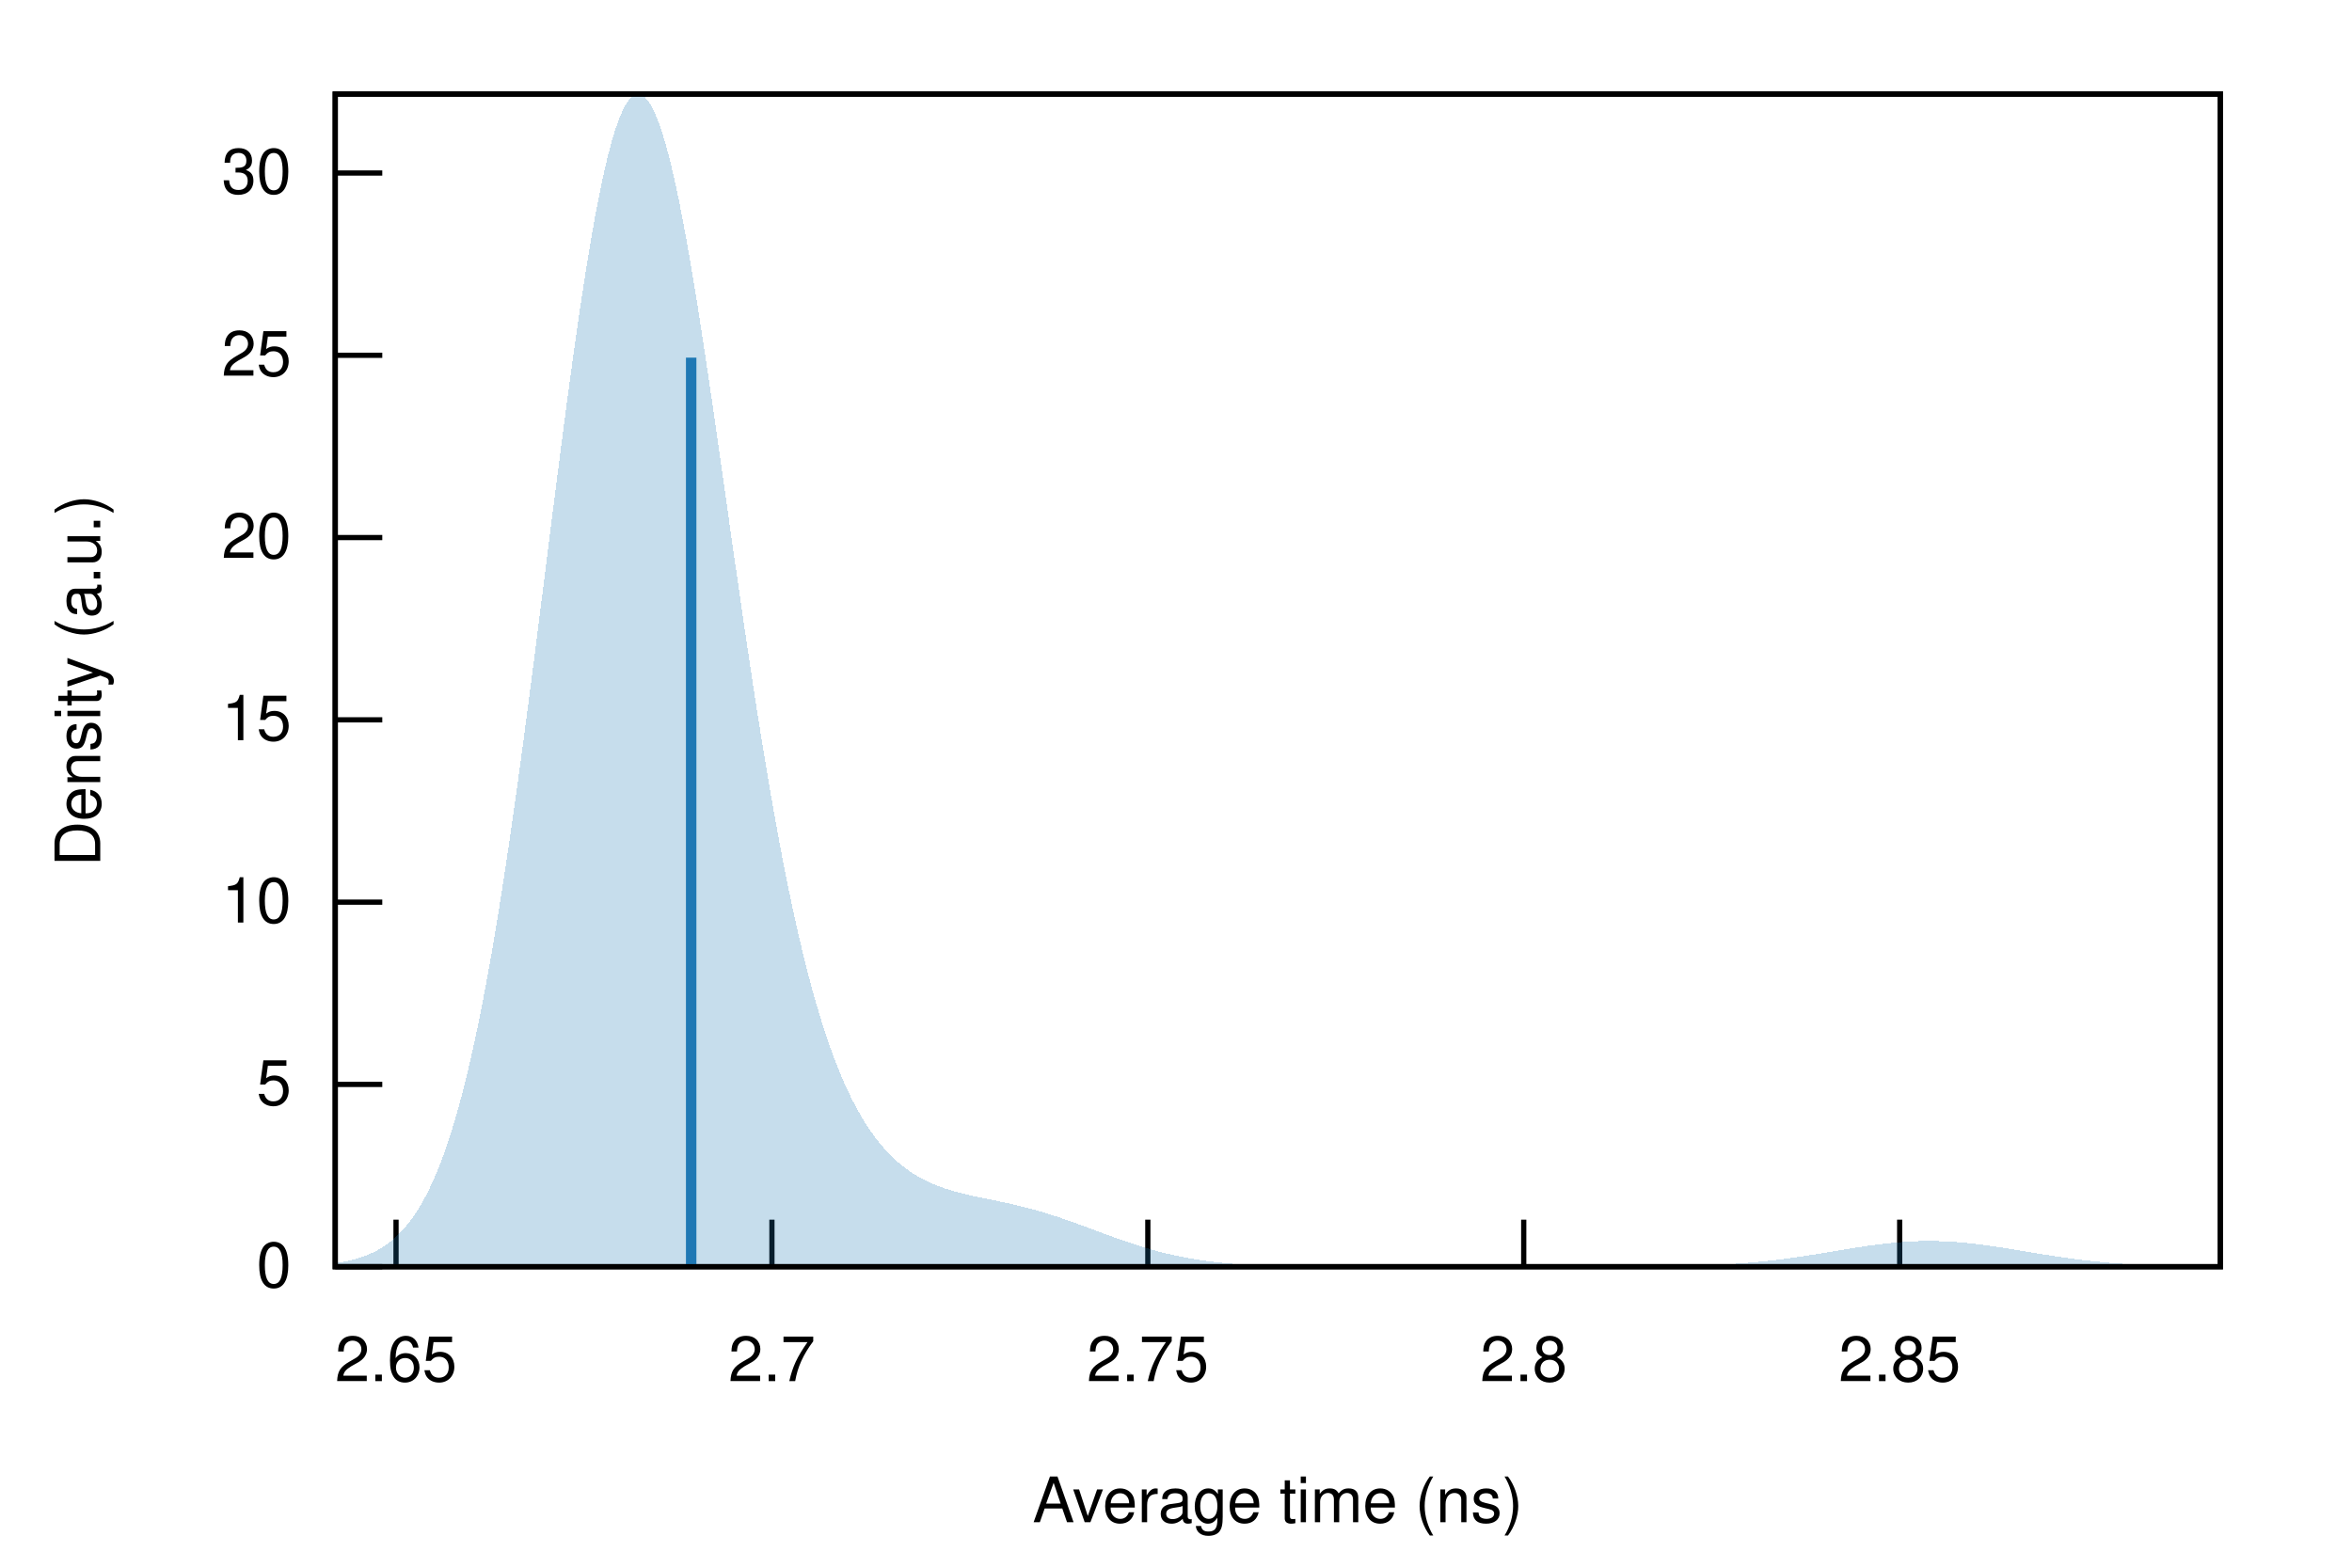
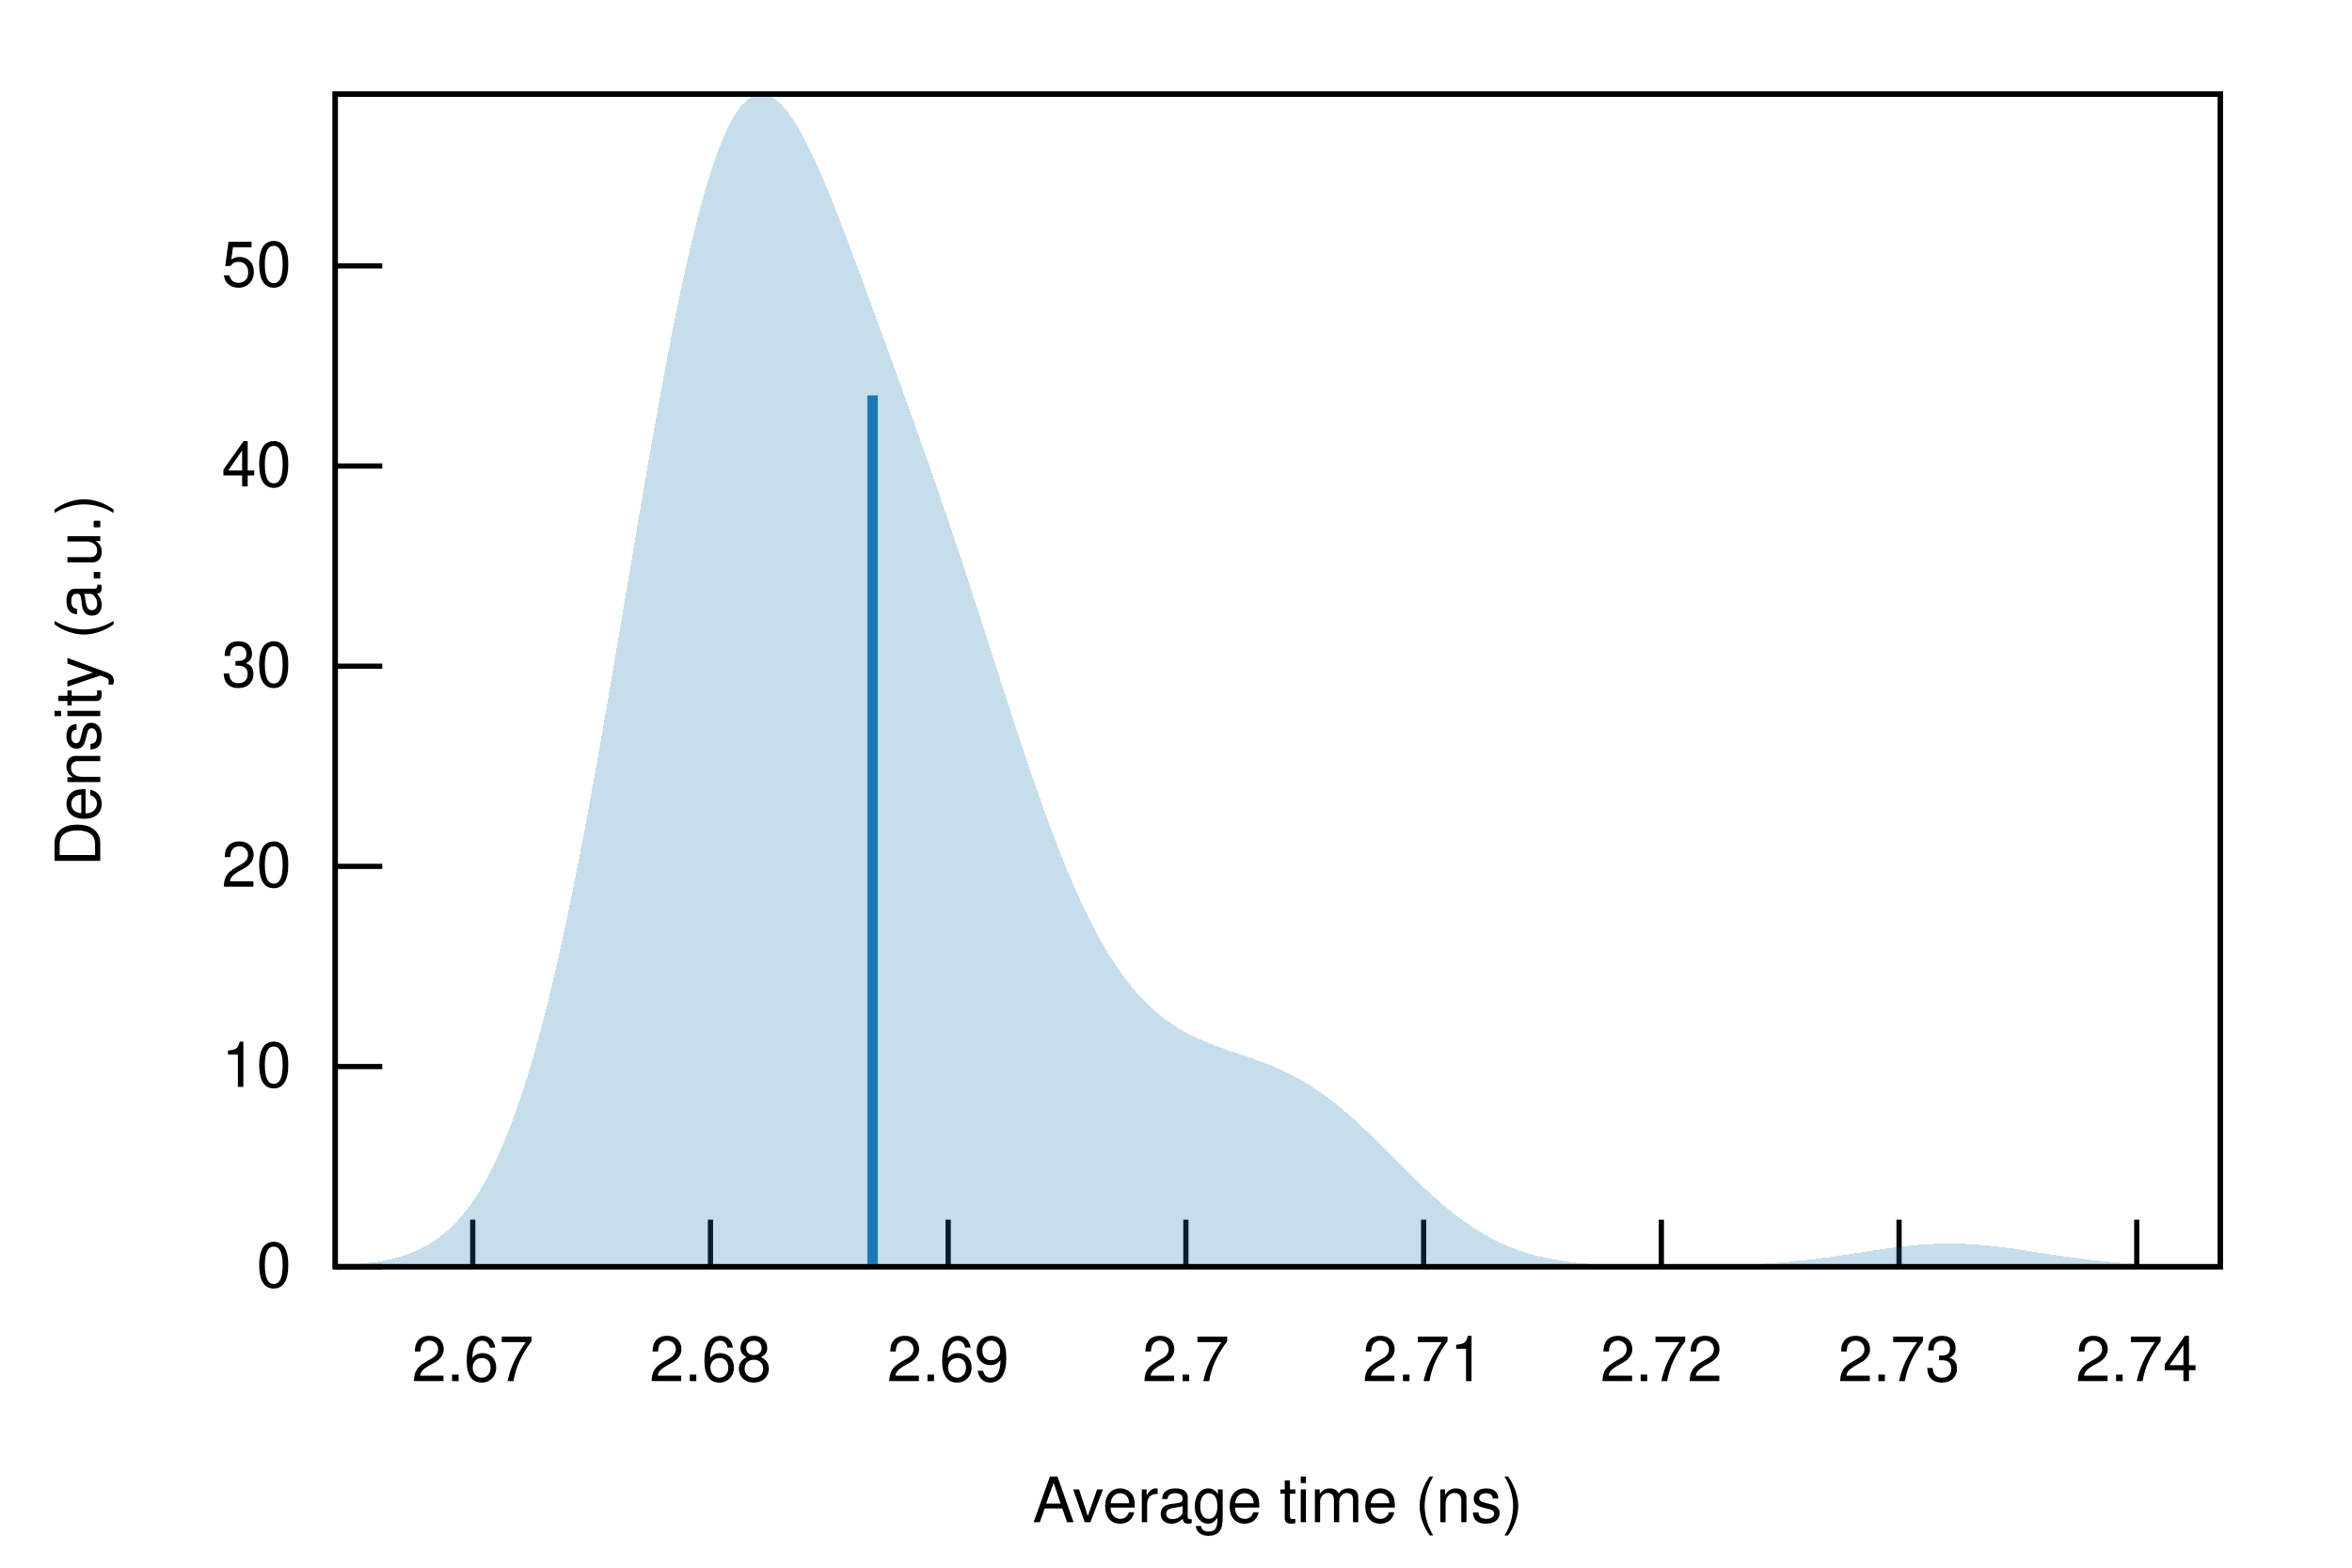
<svg xmlns="http://www.w3.org/2000/svg" xmlns:xlink="http://www.w3.org/1999/xlink" viewBox="0 0 450 300">
  <g id="gnuplot_canvas">
    <rect x="0" y="0" width="450" height="300" fill="none" />
    <defs>
      <circle id="gpDot" r="0.5" stroke-width="0.5" stroke="currentColor" />
      <path id="gpPt0" stroke-width="0.222" stroke="currentColor" d="M-1,0 h2 M0,-1 v2" />
      <path id="gpPt1" stroke-width="0.222" stroke="currentColor" d="M-1,-1 L1,1 M1,-1 L-1,1" />
      <path id="gpPt2" stroke-width="0.222" stroke="currentColor" d="M-1,0 L1,0 M0,-1 L0,1 M-1,-1 L1,1 M-1,1 L1,-1" />
      <rect id="gpPt3" stroke-width="0.222" stroke="currentColor" x="-1" y="-1" width="2" height="2" />
      <rect id="gpPt4" stroke-width="0.222" stroke="currentColor" fill="currentColor" x="-1" y="-1" width="2" height="2" />
      <circle id="gpPt5" stroke-width="0.222" stroke="currentColor" cx="0" cy="0" r="1" />
      <use xlink:href="#gpPt5" id="gpPt6" fill="currentColor" stroke="none" />
      <path id="gpPt7" stroke-width="0.222" stroke="currentColor" d="M0,-1.33 L-1.33,0.67 L1.33,0.67 z" />
      <use xlink:href="#gpPt7" id="gpPt8" fill="currentColor" stroke="none" />
      <use xlink:href="#gpPt7" id="gpPt9" stroke="currentColor" transform="rotate(180)" />
      <use xlink:href="#gpPt9" id="gpPt10" fill="currentColor" stroke="none" />
      <use xlink:href="#gpPt3" id="gpPt11" stroke="currentColor" transform="rotate(45)" />
      <use xlink:href="#gpPt11" id="gpPt12" fill="currentColor" stroke="none" />
      <path id="gpPt13" stroke-width="0.222" stroke="currentColor" d="M0,1.330 L1.265,0.411 L0.782,-1.067 L-0.782,-1.076 L-1.265,0.411 z" />
      <use xlink:href="#gpPt13" id="gpPt14" fill="currentColor" stroke="none" />
      <filter id="textbox" filterUnits="objectBoundingBox" x="0" y="0" height="1" width="1">
        <feFlood flood-color="white" flood-opacity="1" result="bgnd" />
        <feComposite in="SourceGraphic" in2="bgnd" operator="atop" />
      </filter>
      <filter id="greybox" filterUnits="objectBoundingBox" x="0" y="0" height="1" width="1">
        <feFlood flood-color="lightgrey" flood-opacity="1" result="grey" />
        <feComposite in="SourceGraphic" in2="grey" operator="atop" />
      </filter>
    </defs>
    <g fill="none" color="white" stroke="currentColor" stroke-width="1.00" stroke-linecap="butt" stroke-linejoin="miter">
</g>
    <g fill="none" color="black" stroke="currentColor" stroke-width="1.00" stroke-linecap="butt" stroke-linejoin="miter">
      <path stroke="black" d="M64.14,242.40 L73.14,242.40  " />
      <g transform="translate(55.75,246.30)" stroke="none" fill="black" font-family="Helvetica" font-size="12.00" text-anchor="end">
        <text>
          <tspan font-family="Helvetica"> 0</tspan>
        </text>
      </g>
    </g>
    <g fill="none" color="black" stroke="currentColor" stroke-width="1.00" stroke-linecap="butt" stroke-linejoin="miter">
-       <path stroke="black" d="M64.14,207.52 L73.14,207.52  " />
-       <g transform="translate(55.75,211.42)" stroke="none" fill="black" font-family="Helvetica" font-size="12.00" text-anchor="end">
-         <text>
-           <tspan font-family="Helvetica"> 5</tspan>
-         </text>
-       </g>
-     </g>
-     <g fill="none" color="black" stroke="currentColor" stroke-width="1.00" stroke-linecap="butt" stroke-linejoin="miter">
-       <path stroke="black" d="M64.14,172.64 L73.14,172.64  " />
-       <g transform="translate(55.75,176.54)" stroke="none" fill="black" font-family="Helvetica" font-size="12.00" text-anchor="end">
+       <path stroke="black" d="M64.14,204.10 L73.14,204.10  " />
+       <g transform="translate(55.75,208.00)" stroke="none" fill="black" font-family="Helvetica" font-size="12.00" text-anchor="end">
        <text>
          <tspan font-family="Helvetica"> 10</tspan>
        </text>
      </g>
    </g>
    <g fill="none" color="black" stroke="currentColor" stroke-width="1.00" stroke-linecap="butt" stroke-linejoin="miter">
-       <path stroke="black" d="M64.14,137.75 L73.14,137.75  " />
-       <g transform="translate(55.75,141.65)" stroke="none" fill="black" font-family="Helvetica" font-size="12.00" text-anchor="end">
-         <text>
-           <tspan font-family="Helvetica"> 15</tspan>
-         </text>
-       </g>
-     </g>
-     <g fill="none" color="black" stroke="currentColor" stroke-width="1.00" stroke-linecap="butt" stroke-linejoin="miter">
-       <path stroke="black" d="M64.14,102.87 L73.14,102.87  " />
-       <g transform="translate(55.75,106.77)" stroke="none" fill="black" font-family="Helvetica" font-size="12.00" text-anchor="end">
+       <path stroke="black" d="M64.14,165.79 L73.14,165.79  " />
+       <g transform="translate(55.75,169.69)" stroke="none" fill="black" font-family="Helvetica" font-size="12.00" text-anchor="end">
        <text>
          <tspan font-family="Helvetica"> 20</tspan>
        </text>
      </g>
    </g>
    <g fill="none" color="black" stroke="currentColor" stroke-width="1.00" stroke-linecap="butt" stroke-linejoin="miter">
-       <path stroke="black" d="M64.14,67.99 L73.14,67.99  " />
-       <g transform="translate(55.75,71.89)" stroke="none" fill="black" font-family="Helvetica" font-size="12.00" text-anchor="end">
-         <text>
-           <tspan font-family="Helvetica"> 25</tspan>
-         </text>
-       </g>
-     </g>
-     <g fill="none" color="black" stroke="currentColor" stroke-width="1.00" stroke-linecap="butt" stroke-linejoin="miter">
-       <path stroke="black" d="M64.14,33.11 L73.14,33.11  " />
-       <g transform="translate(55.75,37.01)" stroke="none" fill="black" font-family="Helvetica" font-size="12.00" text-anchor="end">
+       <path stroke="black" d="M64.14,127.49 L73.14,127.49  " />
+       <g transform="translate(55.75,131.39)" stroke="none" fill="black" font-family="Helvetica" font-size="12.00" text-anchor="end">
        <text>
          <tspan font-family="Helvetica"> 30</tspan>
        </text>
      </g>
    </g>
    <g fill="none" color="black" stroke="currentColor" stroke-width="1.00" stroke-linecap="butt" stroke-linejoin="miter">
-       <path stroke="black" d="M75.77,242.40 L75.77,233.40  " />
-       <g transform="translate(75.77,264.30)" stroke="none" fill="black" font-family="Helvetica" font-size="12.00" text-anchor="middle">
+       <path stroke="black" d="M64.14,89.18 L73.14,89.18  " />
+       <g transform="translate(55.75,93.08)" stroke="none" fill="black" font-family="Helvetica" font-size="12.00" text-anchor="end">
        <text>
-           <tspan font-family="Helvetica"> 2.65</tspan>
+           <tspan font-family="Helvetica"> 40</tspan>
        </text>
      </g>
    </g>
    <g fill="none" color="black" stroke="currentColor" stroke-width="1.00" stroke-linecap="butt" stroke-linejoin="miter">
-       <path stroke="black" d="M147.69,242.40 L147.69,233.40  " />
-       <g transform="translate(147.69,264.30)" stroke="none" fill="black" font-family="Helvetica" font-size="12.00" text-anchor="middle">
+       <path stroke="black" d="M64.14,50.88 L73.14,50.88  " />
+       <g transform="translate(55.75,54.78)" stroke="none" fill="black" font-family="Helvetica" font-size="12.00" text-anchor="end">
+         <text>
+           <tspan font-family="Helvetica"> 50</tspan>
+         </text>
+       </g>
+     </g>
+     <g fill="none" color="black" stroke="currentColor" stroke-width="1.00" stroke-linecap="butt" stroke-linejoin="miter">
+       <path stroke="black" d="M90.45,242.40 L90.45,233.40  " />
+       <g transform="translate(90.45,264.30)" stroke="none" fill="black" font-family="Helvetica" font-size="12.00" text-anchor="middle">
+         <text>
+           <tspan font-family="Helvetica"> 2.67</tspan>
+         </text>
+       </g>
+     </g>
+     <g fill="none" color="black" stroke="currentColor" stroke-width="1.00" stroke-linecap="butt" stroke-linejoin="miter">
+       <path stroke="black" d="M135.93,242.40 L135.93,233.40  " />
+       <g transform="translate(135.93,264.30)" stroke="none" fill="black" font-family="Helvetica" font-size="12.00" text-anchor="middle">
+         <text>
+           <tspan font-family="Helvetica"> 2.68</tspan>
+         </text>
+       </g>
+     </g>
+     <g fill="none" color="black" stroke="currentColor" stroke-width="1.00" stroke-linecap="butt" stroke-linejoin="miter">
+       <path stroke="black" d="M181.41,242.40 L181.41,233.40  " />
+       <g transform="translate(181.41,264.30)" stroke="none" fill="black" font-family="Helvetica" font-size="12.00" text-anchor="middle">
+         <text>
+           <tspan font-family="Helvetica"> 2.69</tspan>
+         </text>
+       </g>
+     </g>
+     <g fill="none" color="black" stroke="currentColor" stroke-width="1.00" stroke-linecap="butt" stroke-linejoin="miter">
+       <path stroke="black" d="M226.89,242.40 L226.89,233.40  " />
+       <g transform="translate(226.89,264.30)" stroke="none" fill="black" font-family="Helvetica" font-size="12.00" text-anchor="middle">
        <text>
          <tspan font-family="Helvetica"> 2.7</tspan>
        </text>
      </g>
    </g>
    <g fill="none" color="black" stroke="currentColor" stroke-width="1.00" stroke-linecap="butt" stroke-linejoin="miter">
-       <path stroke="black" d="M219.61,242.40 L219.61,233.40  " />
-       <g transform="translate(219.61,264.30)" stroke="none" fill="black" font-family="Helvetica" font-size="12.00" text-anchor="middle">
+       <path stroke="black" d="M272.38,242.40 L272.38,233.40  " />
+       <g transform="translate(272.38,264.30)" stroke="none" fill="black" font-family="Helvetica" font-size="12.00" text-anchor="middle">
        <text>
-           <tspan font-family="Helvetica"> 2.75</tspan>
+           <tspan font-family="Helvetica"> 2.71</tspan>
        </text>
      </g>
    </g>
    <g fill="none" color="black" stroke="currentColor" stroke-width="1.00" stroke-linecap="butt" stroke-linejoin="miter">
-       <path stroke="black" d="M291.53,242.40 L291.53,233.40  " />
-       <g transform="translate(291.53,264.30)" stroke="none" fill="black" font-family="Helvetica" font-size="12.00" text-anchor="middle">
+       <path stroke="black" d="M317.86,242.40 L317.86,233.40  " />
+       <g transform="translate(317.86,264.30)" stroke="none" fill="black" font-family="Helvetica" font-size="12.00" text-anchor="middle">
        <text>
-           <tspan font-family="Helvetica"> 2.8</tspan>
+           <tspan font-family="Helvetica"> 2.72</tspan>
        </text>
      </g>
    </g>
    <g fill="none" color="black" stroke="currentColor" stroke-width="1.00" stroke-linecap="butt" stroke-linejoin="miter">
-       <path stroke="black" d="M363.46,242.40 L363.46,233.40  " />
-       <g transform="translate(363.46,264.30)" stroke="none" fill="black" font-family="Helvetica" font-size="12.00" text-anchor="middle">
+       <path stroke="black" d="M363.34,242.40 L363.34,233.40  " />
+       <g transform="translate(363.34,264.30)" stroke="none" fill="black" font-family="Helvetica" font-size="12.00" text-anchor="middle">
        <text>
-           <tspan font-family="Helvetica"> 2.85</tspan>
+           <tspan font-family="Helvetica"> 2.73</tspan>
+         </text>
+       </g>
+     </g>
+     <g fill="none" color="black" stroke="currentColor" stroke-width="1.00" stroke-linecap="butt" stroke-linejoin="miter">
+       <path stroke="black" d="M408.82,242.40 L408.82,233.40  " />
+       <g transform="translate(408.82,264.30)" stroke="none" fill="black" font-family="Helvetica" font-size="12.00" text-anchor="middle">
+         <text>
+           <tspan font-family="Helvetica"> 2.74</tspan>
        </text>
      </g>
    </g>
    <g fill="none" color="black" stroke="currentColor" stroke-width="1.00" stroke-linecap="butt" stroke-linejoin="miter">
</g>
    <g fill="none" color="black" stroke="currentColor" stroke-width="1.00" stroke-linecap="butt" stroke-linejoin="miter">
      <path stroke="black" d="M64.14,18.01 L64.14,242.40 L424.82,242.40 L424.82,18.01 L64.14,18.01 Z  " />
    </g>
    <g fill="none" color="black" stroke="currentColor" stroke-width="1.00" stroke-linecap="butt" stroke-linejoin="miter">
      <g transform="translate(19.18,130.21) rotate(270)" stroke="none" fill="black" font-family="Helvetica" font-size="12.00" text-anchor="middle">
        <text>
          <tspan font-family="Helvetica">Density (a.u.)</tspan>
        </text>
      </g>
    </g>
    <g fill="none" color="black" stroke="currentColor" stroke-width="1.00" stroke-linecap="butt" stroke-linejoin="miter">
      <g transform="translate(244.48,291.30)" stroke="none" fill="black" font-family="Helvetica" font-size="12.00" text-anchor="middle">
        <text>
          <tspan font-family="Helvetica">Average time (ns)</tspan>
        </text>
      </g>
    </g>
    <g fill="none" color="black" stroke="currentColor" stroke-width="1.00" stroke-linecap="butt" stroke-linejoin="miter">
</g>
    <g id="gnuplot_plot_1">
      <g fill="none" color="black" stroke="currentColor" stroke-width="1.00" stroke-linecap="butt" stroke-linejoin="miter">
        <g stroke="none" shape-rendering="crispEdges">
-           <polygon fill="rgb( 31, 120, 180)" fill-opacity="0.25" points="64.14,241.72 64.86,241.61 65.59,241.48 66.31,241.34 67.03,241.18 67.75,241.00 68.48,240.80 69.20,240.57 69.92,240.31 70.65,240.01 71.37,239.68 72.09,239.31 72.81,238.90 73.54,238.44 74.26,237.93 74.98,237.36 75.70,236.73 76.43,236.03 77.15,235.26 77.87,234.42 78.60,233.49 79.32,232.47 80.04,231.35 80.76,230.14 81.49,228.81 82.21,227.37 82.93,225.81 83.66,224.12 84.38,222.29 85.10,220.33 85.82,218.21 86.55,215.95 87.27,213.53 87.99,210.94 88.72,208.19 89.44,205.27 90.16,202.17 90.88,198.90 91.61,195.44 92.33,191.81 93.05,188.00 93.78,184.00 94.50,179.83 95.22,175.49 95.94,170.98 96.67,166.30 97.39,161.47 98.11,156.49 98.83,151.37 99.56,146.13 100.28,140.76 101.00,135.30 101.73,129.74 102.45,124.12 103.17,118.44 103.89,112.72 104.62,106.99 105.34,101.26 106.06,95.55 106.79,89.89 107.51,84.29 108.23,78.78 108.95,73.39 109.68,68.12 110.40,63.02 111.12,58.09 111.85,53.36 112.57,48.86 113.29,44.59 114.01,40.59 114.74,36.87 115.46,33.44 116.18,30.33 116.90,27.54 117.63,25.09 118.35,23.00 119.07,21.26 119.80,19.89 120.52,18.89 121.24,18.26 121.96,18.01 122.69,18.14 123.41,18.63 124.13,19.50 124.86,20.72 125.58,22.30 126.30,24.22 127.02,26.47 127.75,29.03 128.47,31.90 129.19,35.05 129.92,38.48 130.64,42.15 131.36,46.05 132.08,50.16 132.81,54.47 133.53,58.94 134.25,63.56 134.97,68.31 135.70,73.17 136.42,78.12 137.14,83.13 137.87,88.19 138.59,93.28 139.31,98.37 140.03,103.46 140.76,108.53 141.48,113.55 142.20,118.52 142.93,123.43 143.65,128.25 144.37,132.98 145.09,137.61 145.82,142.13 146.54,146.53 147.26,150.80 147.99,154.95 148.71,158.96 149.43,162.83 150.15,166.56 150.88,170.15 151.60,173.59 152.32,176.89 153.05,180.05 153.77,183.06 154.49,185.93 155.21,188.67 155.94,191.27 156.66,193.74 157.38,196.08 158.10,198.30 158.83,200.40 159.55,202.38 160.27,204.24 161.00,206.01 161.72,207.66 162.44,209.22 163.16,210.69 163.89,212.06 164.61,213.35 165.33,214.56 166.06,215.70 166.78,216.75 167.50,217.74 168.22,218.67 168.95,219.53 169.67,220.33 170.39,221.08 171.12,221.77 171.84,222.42 172.56,223.02 173.28,223.58 174.01,224.10 174.73,224.58 175.45,225.02 176.17,225.43 176.90,225.81 177.62,226.16 178.34,226.49 179.07,226.79 179.79,227.07 180.51,227.33 181.23,227.57 181.96,227.79 182.68,228.00 183.40,228.20 184.13,228.38 184.85,228.56 185.57,228.73 186.29,228.89 187.02,229.05 187.74,229.20 188.46,229.35 189.19,229.50 189.91,229.64 190.63,229.79 191.35,229.94 192.08,230.10 192.80,230.25 193.52,230.41 194.25,230.58 194.97,230.75 195.69,230.93 196.41,231.11 197.14,231.30 197.86,231.50 198.58,231.70 199.30,231.91 200.03,232.13 200.75,232.35 201.47,232.58 202.20,232.81 202.92,233.06 203.64,233.30 204.36,233.55 205.09,233.81 205.81,234.07 206.53,234.33 207.26,234.59 207.98,234.86 208.70,235.13 209.42,235.40 210.15,235.67 210.87,235.94 211.59,236.20 212.32,236.47 213.04,236.73 213.76,236.99 214.48,237.25 215.21,237.50 215.93,237.75 216.65,237.99 217.37,238.22 218.10,238.45 218.82,238.68 219.54,238.89 220.27,239.10 220.99,239.31 221.71,239.50 222.43,239.69 223.16,239.87 223.88,240.04 224.60,240.20 225.33,240.36 226.05,240.51 226.77,240.65 227.49,240.78 228.22,240.91 228.94,241.02 229.66,241.14 230.39,241.24 231.11,241.34 231.83,241.43 232.55,241.51 233.28,241.59 234.00,241.67 234.72,241.73 235.44,241.80 236.17,241.85 236.89,241.91 237.61,241.96 238.34,242.00 239.06,242.04 239.78,242.08 240.50,242.11 241.23,242.14 241.95,242.17 242.67,242.20 243.40,242.22 244.12,242.24 244.84,242.26 245.56,242.28 246.29,242.29 247.01,242.30 247.73,242.32 248.46,242.33 249.18,242.34 249.90,242.34 250.62,242.35 251.35,242.36 252.07,242.36 252.79,242.37 253.52,242.37 254.24,242.38 254.96,242.38 255.68,242.38 256.41,242.38 257.13,242.39 257.85,242.39 258.57,242.39 259.30,242.39 260.02,242.39 260.74,242.39 261.47,242.40 262.19,242.40 262.91,242.40 263.63,242.40 264.36,242.40 265.08,242.40 265.80,242.40 266.53,242.40 267.25,242.40 267.97,242.40 268.69,242.40 269.42,242.40 270.14,242.40 270.86,242.40 271.59,242.40 272.31,242.40 273.03,242.40 273.75,242.40 274.48,242.40 275.20,242.40 275.92,242.40 276.64,242.40 277.37,242.40 278.09,242.40 278.81,242.40 279.54,242.40 280.26,242.40 280.98,242.40 281.70,242.40 282.43,242.40 283.15,242.40 283.87,242.40 284.60,242.40 285.32,242.40 286.04,242.40 286.76,242.40 287.49,242.40 288.21,242.40 288.93,242.40 289.66,242.40 290.38,242.40 291.10,242.40 291.82,242.40 292.55,242.40 293.27,242.40 293.99,242.40 294.71,242.40 295.44,242.40 296.16,242.40 296.88,242.40 297.61,242.40 298.33,242.40 299.05,242.40 299.77,242.40 300.50,242.40 301.22,242.40 301.94,242.40 302.67,242.40 303.39,242.40 304.11,242.40 304.83,242.39 305.56,242.39 306.28,242.39 307.00,242.39 307.73,242.39 308.45,242.39 309.17,242.39 309.89,242.38 310.62,242.38 311.34,242.38 312.06,242.38 312.79,242.37 313.51,242.37 314.23,242.36 314.95,242.36 315.68,242.35 316.40,242.34 317.12,242.34 317.84,242.33 318.57,242.32 319.29,242.31 320.01,242.30 320.74,242.28 321.46,242.27 322.18,242.26 322.90,242.24 323.63,242.22 324.35,242.20 325.07,242.18 325.80,242.15 326.52,242.12 327.24,242.10 327.96,242.06 328.69,242.03 329.41,241.99 330.13,241.95 330.86,241.91 331.58,241.87 332.30,241.82 333.02,241.77 333.75,241.71 334.47,241.65 335.19,241.59 335.91,241.52 336.64,241.45 337.36,241.38 338.08,241.30 338.81,241.22 339.53,241.14 340.25,241.05 340.97,240.96 341.70,240.87 342.42,240.77 343.14,240.67 343.87,240.56 344.59,240.46 345.31,240.35 346.03,240.24 346.76,240.12 347.48,240.01 348.20,239.89 348.93,239.77 349.65,239.65 350.37,239.53 351.09,239.41 351.82,239.29 352.54,239.17 353.26,239.05 353.99,238.93 354.71,238.81 355.43,238.70 356.15,238.59 356.88,238.48 357.60,238.38 358.32,238.28 359.04,238.18 359.77,238.09 360.49,238.00 361.21,237.92 361.94,237.85 362.66,237.78 363.38,237.72 364.10,237.66 364.83,237.61 365.55,237.57 366.27,237.54 367.00,237.51 367.72,237.50 368.44,237.48 369.16,237.48 369.89,237.49 370.61,237.50 371.33,237.52 372.06,237.55 372.78,237.58 373.50,237.63 374.22,237.68 374.95,237.73 375.67,237.80 376.39,237.87 377.11,237.94 377.84,238.02 378.56,238.11 379.28,238.20 380.01,238.30 380.73,238.40 381.45,238.51 382.17,238.62 382.90,238.73 383.62,238.84 384.34,238.96 385.07,239.08 385.79,239.19 386.51,239.31 387.23,239.44 387.96,239.56 388.68,239.68 389.40,239.80 390.13,239.92 390.85,240.03 391.57,240.15 392.29,240.26 393.02,240.37 393.74,240.48 394.46,240.59 395.18,240.69 395.91,240.79 396.63,240.89 397.35,240.98 398.08,241.07 398.80,241.16 399.52,241.24 400.24,241.32 400.97,241.40 401.69,241.47 402.41,241.54 403.14,241.60 403.86,241.67 404.58,241.72 405.30,241.78 406.03,241.83 406.75,241.88 407.47,241.92 408.20,241.96 408.92,242.00 409.64,242.04 410.36,242.07 411.09,242.10 411.81,242.13 412.53,242.16 413.26,242.18 413.98,242.20 414.70,242.22 415.42,242.24 416.15,242.26 416.87,242.27 417.59,242.29 418.31,242.30 419.04,242.31 419.76,242.32 420.48,242.33 421.21,242.34 421.93,242.35 422.65,242.35 423.37,242.36 424.10,242.36 424.82,242.37 424.82,242.40 424.10,242.40 423.37,242.40 422.65,242.40 421.93,242.40 421.21,242.40 420.48,242.40 419.76,242.40 419.04,242.40 418.31,242.40 417.59,242.40 416.87,242.40 416.15,242.40 415.42,242.40 414.70,242.40 413.98,242.40 413.26,242.40 412.53,242.40 411.81,242.40 411.09,242.40 410.36,242.40 409.64,242.40 408.92,242.40 408.20,242.40 407.47,242.40 406.75,242.40 406.03,242.40 405.30,242.40 404.58,242.40 403.86,242.40 403.14,242.40 402.41,242.40 401.69,242.40 400.97,242.40 400.24,242.40 399.52,242.40 398.80,242.40 398.08,242.40 397.35,242.40 396.63,242.40 395.91,242.40 395.18,242.40 394.46,242.40 393.74,242.40 393.02,242.40 392.29,242.40 391.57,242.40 390.85,242.40 390.13,242.40 389.40,242.40 388.68,242.40 387.96,242.40 387.23,242.40 386.51,242.40 385.79,242.40 385.07,242.40 384.34,242.40 383.62,242.40 382.90,242.40 382.17,242.40 381.45,242.40 380.73,242.40 380.01,242.40 379.28,242.40 378.56,242.40 377.84,242.40 377.11,242.40 376.39,242.40 375.67,242.40 374.95,242.40 374.22,242.40 373.50,242.40 372.78,242.40 372.06,242.40 371.33,242.40 370.61,242.40 369.89,242.40 369.16,242.40 368.44,242.40 367.72,242.40 367.00,242.40 366.27,242.40 365.55,242.40 364.83,242.40 364.10,242.40 363.38,242.40 362.66,242.40 361.94,242.40 361.21,242.40 360.49,242.40 359.77,242.40 359.04,242.40 358.32,242.40 357.60,242.40 356.88,242.40 356.15,242.40 355.43,242.40 354.71,242.40 353.99,242.40 353.26,242.40 352.54,242.40 351.82,242.40 351.09,242.40 350.37,242.40 349.65,242.40 348.93,242.40 348.20,242.40 347.48,242.40 346.76,242.40 346.03,242.40 345.31,242.40 344.59,242.40 343.87,242.40 343.14,242.40 342.42,242.40 341.70,242.40 340.97,242.40 340.25,242.40 339.53,242.40 338.81,242.40 338.08,242.40 337.36,242.40 336.64,242.40 335.91,242.40 335.19,242.40 334.47,242.40 333.75,242.40 333.02,242.40 332.30,242.40 331.58,242.40 330.86,242.40 330.13,242.40 329.41,242.40 328.69,242.40 327.96,242.40 327.24,242.40 326.52,242.40 325.80,242.40 325.07,242.40 324.35,242.40 323.63,242.40 322.90,242.40 322.18,242.40 321.46,242.40 320.74,242.40 320.01,242.40 319.29,242.40 318.57,242.40 317.84,242.40 317.12,242.40 316.40,242.40 315.68,242.40 314.95,242.40 314.23,242.40 313.51,242.40 312.79,242.40 312.06,242.40 311.34,242.40 310.62,242.40 309.89,242.40 309.17,242.40 308.45,242.40 307.73,242.40 307.00,242.40 306.28,242.40 305.56,242.40 304.83,242.40 304.11,242.40 303.39,242.40 302.67,242.40 301.94,242.40 301.22,242.40 300.50,242.40 299.77,242.40 299.05,242.40 298.33,242.40 297.61,242.40 296.88,242.40 296.16,242.40 295.44,242.40 294.71,242.40 293.99,242.40 293.27,242.40 292.55,242.40 291.82,242.40 291.10,242.40 290.38,242.40 289.66,242.40 288.93,242.40 288.21,242.40 287.49,242.40 286.76,242.40 286.04,242.40 285.32,242.40 284.60,242.40 283.87,242.40 283.15,242.40 282.43,242.40 281.70,242.40 280.98,242.40 280.26,242.40 279.54,242.40 278.81,242.40 278.09,242.40 277.37,242.40 276.64,242.40 275.92,242.40 275.20,242.40 274.48,242.40 273.75,242.40 273.03,242.40 272.31,242.40 271.59,242.40 270.86,242.40 270.14,242.40 269.42,242.40 268.69,242.40 267.97,242.40 267.25,242.40 266.53,242.40 265.80,242.40 265.08,242.40 264.36,242.40 263.63,242.40 262.91,242.40 262.19,242.40 261.47,242.40 260.74,242.40 260.02,242.40 259.30,242.40 258.57,242.40 257.85,242.40 257.13,242.40 256.41,242.40 255.68,242.40 254.96,242.40 254.24,242.40 253.52,242.40 252.79,242.40 252.07,242.40 251.35,242.40 250.62,242.40 249.90,242.40 249.18,242.40 248.46,242.40 247.73,242.40 247.01,242.40 246.29,242.40 245.56,242.40 244.84,242.40 244.12,242.40 243.40,242.40 242.67,242.40 241.95,242.40 241.23,242.40 240.50,242.40 239.78,242.40 239.06,242.40 238.34,242.40 237.61,242.40 236.89,242.40 236.17,242.40 235.44,242.40 234.72,242.40 234.00,242.40 233.28,242.40 232.55,242.40 231.83,242.40 231.11,242.40 230.39,242.40 229.66,242.40 228.94,242.40 228.22,242.40 227.49,242.40 226.77,242.40 226.05,242.40 225.33,242.40 224.60,242.40 223.88,242.40 223.16,242.40 222.43,242.40 221.71,242.40 220.99,242.40 220.27,242.40 219.54,242.40 218.82,242.40 218.10,242.40 217.37,242.40 216.65,242.40 215.93,242.40 215.21,242.40 214.48,242.40 213.76,242.40 213.04,242.40 212.32,242.40 211.59,242.40 210.87,242.40 210.15,242.40 209.42,242.40 208.70,242.40 207.98,242.40 207.26,242.40 206.53,242.40 205.81,242.40 205.09,242.40 204.36,242.40 203.64,242.40 202.92,242.40 202.20,242.40 201.47,242.40 200.75,242.40 200.03,242.40 199.30,242.40 198.58,242.40 197.86,242.40 197.14,242.40 196.41,242.40 195.69,242.40 194.97,242.40 194.25,242.40 193.52,242.40 192.80,242.40 192.08,242.40 191.35,242.40 190.63,242.40 189.91,242.40 189.19,242.40 188.46,242.40 187.74,242.40 187.02,242.40 186.29,242.40 185.57,242.40 184.85,242.40 184.13,242.40 183.40,242.40 182.68,242.40 181.96,242.40 181.23,242.40 180.51,242.40 179.79,242.40 179.07,242.40 178.34,242.40 177.62,242.40 176.90,242.40 176.17,242.40 175.45,242.40 174.73,242.40 174.01,242.40 173.28,242.40 172.56,242.40 171.84,242.40 171.12,242.40 170.39,242.40 169.67,242.40 168.95,242.40 168.22,242.40 167.50,242.40 166.78,242.40 166.06,242.40 165.33,242.40 164.61,242.40 163.89,242.40 163.16,242.40 162.44,242.40 161.72,242.40 161.00,242.40 160.27,242.40 159.55,242.40 158.83,242.40 158.10,242.40 157.38,242.40 156.66,242.40 155.94,242.40 155.21,242.40 154.49,242.40 153.77,242.40 153.05,242.40 152.32,242.40 151.60,242.40 150.88,242.40 150.15,242.40 149.43,242.40 148.71,242.40 147.99,242.40 147.26,242.40 146.54,242.40 145.82,242.40 145.09,242.40 144.37,242.40 143.65,242.40 142.93,242.40 142.20,242.40 141.48,242.40 140.76,242.40 140.03,242.40 139.31,242.40 138.59,242.40 137.87,242.40 137.14,242.40 136.42,242.40 135.70,242.40 134.97,242.40 134.25,242.40 133.53,242.40 132.81,242.40 132.08,242.40 131.36,242.40 130.64,242.40 129.92,242.40 129.19,242.40 128.47,242.40 127.75,242.40 127.02,242.40 126.30,242.40 125.58,242.40 124.86,242.40 124.13,242.40 123.41,242.40 122.69,242.40 121.96,242.40 121.24,242.40 120.52,242.40 119.80,242.40 119.07,242.40 118.35,242.40 117.63,242.40 116.90,242.40 116.18,242.40 115.46,242.40 114.74,242.40 114.01,242.40 113.29,242.40 112.57,242.40 111.85,242.40 111.12,242.40 110.40,242.40 109.68,242.40 108.95,242.40 108.23,242.40 107.51,242.40 106.79,242.40 106.06,242.40 105.34,242.40 104.62,242.40 103.89,242.40 103.17,242.40 102.45,242.40 101.73,242.40 101.00,242.40 100.28,242.40 99.56,242.40 98.83,242.40 98.11,242.40 97.39,242.40 96.67,242.40 95.94,242.40 95.22,242.40 94.50,242.40 93.78,242.40 93.05,242.40 92.33,242.40 91.61,242.40 90.88,242.40 90.16,242.40 89.44,242.40 88.72,242.40 87.99,242.40 87.27,242.40 86.55,242.40 85.82,242.40 85.10,242.40 84.38,242.40 83.66,242.40 82.93,242.40 82.21,242.40 81.49,242.40 80.76,242.40 80.04,242.40 79.32,242.40 78.60,242.40 77.87,242.40 77.15,242.40 76.43,242.40 75.70,242.40 74.98,242.40 74.26,242.40 73.54,242.40 72.81,242.40 72.09,242.40 71.37,242.40 70.65,242.40 69.92,242.40 69.20,242.40 68.48,242.40 67.75,242.40 67.03,242.40 66.31,242.40 65.59,242.40 64.86,242.40 64.14,242.40 " />
+           <polygon fill="rgb( 31, 120, 180)" fill-opacity="0.25" points="64.14,242.18 64.86,242.14 65.59,242.11 66.31,242.06 67.03,242.02 67.75,241.96 68.48,241.90 69.20,241.83 69.92,241.76 70.65,241.67 71.37,241.58 72.09,241.47 72.81,241.35 73.54,241.22 74.26,241.07 74.98,240.91 75.70,240.73 76.43,240.53 77.15,240.31 77.87,240.06 78.60,239.80 79.32,239.50 80.04,239.18 80.76,238.83 81.49,238.44 82.21,238.03 82.93,237.57 83.66,237.07 84.38,236.53 85.10,235.94 85.82,235.31 86.55,234.63 87.27,233.89 87.99,233.09 88.72,232.24 89.44,231.32 90.16,230.33 90.88,229.28 91.61,228.15 92.33,226.95 93.05,225.67 93.78,224.31 94.50,222.87 95.22,221.34 95.94,219.72 96.67,218.00 97.39,216.20 98.11,214.29 98.83,212.29 99.56,210.19 100.28,207.99 101.00,205.68 101.73,203.27 102.45,200.75 103.17,198.13 103.89,195.41 104.62,192.58 105.34,189.64 106.06,186.60 106.79,183.46 107.51,180.22 108.23,176.88 108.95,173.44 109.68,169.91 110.40,166.30 111.12,162.59 111.85,158.81 112.57,154.95 113.29,151.01 114.01,147.01 114.74,142.95 115.46,138.84 116.18,134.68 116.90,130.48 117.63,126.24 118.35,121.98 119.07,117.70 119.80,113.41 120.52,109.12 121.24,104.84 121.96,100.57 122.69,96.33 123.41,92.12 124.13,87.95 124.86,83.83 125.58,79.77 126.30,75.78 127.02,71.87 127.75,68.04 128.47,64.31 129.19,60.68 129.92,57.16 130.64,53.76 131.36,50.49 132.08,47.34 132.81,44.34 133.53,41.48 134.25,38.77 134.97,36.21 135.70,33.81 136.42,31.58 137.14,29.51 137.87,27.61 138.59,25.89 139.31,24.33 140.03,22.95 140.76,21.74 141.48,20.70 142.20,19.84 142.93,19.15 143.65,18.62 144.37,18.26 145.09,18.05 145.82,18.01 146.54,18.12 147.26,18.37 147.99,18.77 148.71,19.31 149.43,19.97 150.15,20.76 150.88,21.67 151.60,22.69 152.32,23.82 153.05,25.04 153.77,26.35 154.49,27.75 155.21,29.22 155.94,30.76 156.66,32.37 157.38,34.03 158.10,35.75 158.83,37.51 159.55,39.30 160.27,41.14 161.00,43.00 161.72,44.89 162.44,46.80 163.16,48.73 163.89,50.67 164.61,52.62 165.33,54.58 166.06,56.55 166.78,58.53 167.50,60.51 168.22,62.49 168.95,64.47 169.67,66.46 170.39,68.45 171.12,70.44 171.84,72.43 172.56,74.43 173.28,76.44 174.01,78.45 174.73,80.46 175.45,82.48 176.17,84.52 176.90,86.56 177.62,88.61 178.34,90.68 179.07,92.76 179.79,94.85 180.51,96.95 181.23,99.07 181.96,101.21 182.68,103.36 183.40,105.52 184.13,107.70 184.85,109.89 185.57,112.10 186.29,114.31 187.02,116.54 187.74,118.77 188.46,121.01 189.19,123.25 189.91,125.50 190.63,127.75 191.35,129.99 192.08,132.23 192.80,134.47 193.52,136.69 194.25,138.90 194.97,141.09 195.69,143.27 196.41,145.43 197.14,147.56 197.86,149.66 198.58,151.73 199.30,153.78 200.03,155.78 200.75,157.75 201.47,159.68 202.20,161.57 202.92,163.42 203.64,165.22 204.36,166.97 205.09,168.68 205.81,170.33 206.53,171.94 207.26,173.49 207.98,175.00 208.70,176.45 209.42,177.85 210.15,179.19 210.87,180.49 211.59,181.73 212.32,182.92 213.04,184.05 213.76,185.14 214.48,186.18 215.21,187.17 215.93,188.11 216.65,189.01 217.37,189.86 218.10,190.67 218.82,191.43 219.54,192.15 220.27,192.84 220.99,193.49 221.71,194.10 222.43,194.68 223.16,195.22 223.88,195.73 224.60,196.22 225.33,196.68 226.05,197.11 226.77,197.52 227.49,197.90 228.22,198.27 228.94,198.61 229.66,198.94 230.39,199.25 231.11,199.55 231.83,199.84 232.55,200.11 233.28,200.38 234.00,200.64 234.72,200.89 235.44,201.14 236.17,201.39 236.89,201.63 237.61,201.88 238.34,202.12 239.06,202.37 239.78,202.62 240.50,202.88 241.23,203.15 241.95,203.42 242.67,203.70 243.40,203.99 244.12,204.30 244.84,204.62 245.56,204.95 246.29,205.29 247.01,205.65 247.73,206.03 248.46,206.42 249.18,206.83 249.90,207.26 250.62,207.70 251.35,208.17 252.07,208.65 252.79,209.15 253.52,209.67 254.24,210.20 254.96,210.76 255.68,211.33 256.41,211.92 257.13,212.52 257.85,213.15 258.57,213.78 259.30,214.43 260.02,215.10 260.74,215.77 261.47,216.46 262.19,217.15 262.91,217.86 263.63,218.57 264.36,219.29 265.08,220.01 265.80,220.73 266.53,221.46 267.25,222.18 267.97,222.91 268.69,223.63 269.42,224.35 270.14,225.06 270.86,225.77 271.59,226.47 272.31,227.16 273.03,227.83 273.75,228.50 274.48,229.15 275.20,229.79 275.92,230.42 276.64,231.03 277.37,231.62 278.09,232.20 278.81,232.76 279.54,233.30 280.26,233.83 280.98,234.33 281.70,234.82 282.43,235.28 283.15,235.73 283.87,236.16 284.60,236.57 285.32,236.96 286.04,237.33 286.76,237.69 287.49,238.02 288.21,238.34 288.93,238.64 289.66,238.92 290.38,239.19 291.10,239.44 291.82,239.68 292.55,239.90 293.27,240.10 293.99,240.30 294.71,240.48 295.44,240.64 296.16,240.80 296.88,240.94 297.61,241.07 298.33,241.19 299.05,241.31 299.77,241.41 300.50,241.51 301.22,241.59 301.94,241.67 302.67,241.75 303.39,241.81 304.11,241.87 304.83,241.93 305.56,241.98 306.28,242.02 307.00,242.06 307.73,242.10 308.45,242.13 309.17,242.16 309.89,242.19 310.62,242.21 311.34,242.23 312.06,242.25 312.79,242.26 313.51,242.28 314.23,242.29 314.95,242.30 315.68,242.31 316.40,242.32 317.12,242.32 317.84,242.32 318.57,242.33 319.29,242.33 320.01,242.33 320.74,242.33 321.46,242.32 322.18,242.32 322.90,242.32 323.63,242.31 324.35,242.30 325.07,242.29 325.80,242.28 326.52,242.27 327.24,242.26 327.96,242.25 328.69,242.23 329.41,242.21 330.13,242.19 330.86,242.17 331.58,242.15 332.30,242.12 333.02,242.09 333.75,242.06 334.47,242.03 335.19,241.99 335.91,241.96 336.64,241.91 337.36,241.87 338.08,241.82 338.81,241.77 339.53,241.72 340.25,241.66 340.97,241.60 341.70,241.54 342.42,241.47 343.14,241.40 343.87,241.33 344.59,241.25 345.31,241.17 346.03,241.09 346.76,241.00 347.48,240.91 348.20,240.82 348.93,240.72 349.65,240.62 350.37,240.52 351.09,240.42 351.82,240.31 352.54,240.20 353.26,240.09 353.99,239.98 354.71,239.87 355.43,239.76 356.15,239.65 356.88,239.53 357.60,239.42 358.32,239.31 359.04,239.20 359.77,239.10 360.49,238.99 361.21,238.89 361.94,238.79 362.66,238.70 363.38,238.61 364.10,238.52 364.83,238.44 365.55,238.37 366.27,238.30 367.00,238.23 367.72,238.18 368.44,238.13 369.16,238.08 369.89,238.05 370.61,238.02 371.33,238.00 372.06,237.98 372.78,237.98 373.50,237.98 374.22,237.99 374.95,238.00 375.67,238.03 376.39,238.06 377.11,238.10 377.84,238.15 378.56,238.20 379.28,238.26 380.01,238.33 380.73,238.40 381.45,238.48 382.17,238.56 382.90,238.65 383.62,238.74 384.34,238.84 385.07,238.94 385.79,239.04 386.51,239.14 387.23,239.25 387.96,239.36 388.68,239.47 389.40,239.58 390.13,239.70 390.85,239.81 391.57,239.92 392.29,240.03 393.02,240.14 393.74,240.25 394.46,240.36 395.18,240.46 395.91,240.57 396.63,240.67 397.35,240.76 398.08,240.86 398.80,240.95 399.52,241.04 400.24,241.13 400.97,241.21 401.69,241.29 402.41,241.36 403.14,241.44 403.86,241.50 404.58,241.57 405.30,241.63 406.03,241.69 406.75,241.74 407.47,241.80 408.20,241.85 408.92,241.89 409.64,241.93 410.36,241.97 411.09,242.01 411.81,242.05 412.53,242.08 413.26,242.11 413.98,242.13 414.70,242.16 415.42,242.18 416.15,242.20 416.87,242.22 417.59,242.24 418.31,242.26 419.04,242.27 419.76,242.29 420.48,242.30 421.21,242.31 421.93,242.32 422.65,242.33 423.37,242.34 424.10,242.34 424.82,242.35 424.82,242.40 424.10,242.40 423.37,242.40 422.65,242.40 421.93,242.40 421.21,242.40 420.48,242.40 419.76,242.40 419.04,242.40 418.31,242.40 417.59,242.40 416.87,242.40 416.15,242.40 415.42,242.40 414.70,242.40 413.98,242.40 413.26,242.40 412.53,242.40 411.81,242.40 411.09,242.40 410.36,242.40 409.64,242.40 408.92,242.40 408.20,242.40 407.47,242.40 406.75,242.40 406.03,242.40 405.30,242.40 404.58,242.40 403.86,242.40 403.14,242.40 402.41,242.40 401.69,242.40 400.97,242.40 400.24,242.40 399.52,242.40 398.80,242.40 398.08,242.40 397.35,242.40 396.63,242.40 395.91,242.40 395.18,242.40 394.46,242.40 393.74,242.40 393.02,242.40 392.29,242.40 391.57,242.40 390.85,242.40 390.13,242.40 389.40,242.40 388.68,242.40 387.96,242.40 387.23,242.40 386.51,242.40 385.79,242.40 385.07,242.40 384.34,242.40 383.62,242.40 382.90,242.40 382.17,242.40 381.45,242.40 380.73,242.40 380.01,242.40 379.28,242.40 378.56,242.40 377.84,242.40 377.11,242.40 376.39,242.40 375.67,242.40 374.95,242.40 374.22,242.40 373.50,242.40 372.78,242.40 372.06,242.40 371.33,242.40 370.61,242.40 369.89,242.40 369.16,242.40 368.44,242.40 367.72,242.40 367.00,242.40 366.27,242.40 365.55,242.40 364.83,242.40 364.10,242.40 363.38,242.40 362.66,242.40 361.94,242.40 361.21,242.40 360.49,242.40 359.77,242.40 359.04,242.40 358.32,242.40 357.60,242.40 356.88,242.40 356.15,242.40 355.43,242.40 354.71,242.40 353.99,242.40 353.26,242.40 352.54,242.40 351.82,242.40 351.09,242.40 350.37,242.40 349.65,242.40 348.93,242.40 348.20,242.40 347.48,242.40 346.76,242.40 346.03,242.40 345.31,242.40 344.59,242.40 343.87,242.40 343.14,242.40 342.42,242.40 341.70,242.40 340.97,242.40 340.25,242.40 339.53,242.40 338.81,242.40 338.08,242.40 337.36,242.40 336.64,242.40 335.91,242.40 335.19,242.40 334.47,242.40 333.75,242.40 333.02,242.40 332.30,242.40 331.58,242.40 330.86,242.40 330.13,242.40 329.41,242.40 328.69,242.40 327.96,242.40 327.24,242.40 326.52,242.40 325.80,242.40 325.07,242.40 324.35,242.40 323.63,242.40 322.90,242.40 322.18,242.40 321.46,242.40 320.74,242.40 320.01,242.40 319.29,242.40 318.57,242.40 317.84,242.40 317.12,242.40 316.40,242.40 315.68,242.40 314.95,242.40 314.23,242.40 313.51,242.40 312.79,242.40 312.06,242.40 311.34,242.40 310.62,242.40 309.89,242.40 309.17,242.40 308.45,242.40 307.73,242.40 307.00,242.40 306.28,242.40 305.56,242.40 304.83,242.40 304.11,242.40 303.39,242.40 302.67,242.40 301.94,242.40 301.22,242.40 300.50,242.40 299.77,242.40 299.05,242.40 298.33,242.40 297.61,242.40 296.88,242.40 296.16,242.40 295.44,242.40 294.71,242.40 293.99,242.40 293.27,242.40 292.55,242.40 291.82,242.40 291.10,242.40 290.38,242.40 289.66,242.40 288.93,242.40 288.21,242.40 287.49,242.40 286.76,242.40 286.04,242.40 285.32,242.40 284.60,242.40 283.87,242.40 283.15,242.40 282.43,242.40 281.70,242.40 280.98,242.40 280.26,242.40 279.54,242.40 278.81,242.40 278.09,242.40 277.37,242.40 276.64,242.40 275.92,242.40 275.20,242.40 274.48,242.40 273.75,242.40 273.03,242.40 272.31,242.40 271.59,242.40 270.86,242.40 270.14,242.40 269.42,242.40 268.69,242.40 267.97,242.40 267.25,242.40 266.53,242.40 265.80,242.40 265.08,242.40 264.36,242.40 263.63,242.40 262.91,242.40 262.19,242.40 261.47,242.40 260.74,242.40 260.02,242.40 259.30,242.40 258.57,242.40 257.85,242.40 257.13,242.40 256.41,242.40 255.68,242.40 254.96,242.40 254.24,242.40 253.52,242.40 252.79,242.40 252.07,242.40 251.35,242.40 250.62,242.40 249.90,242.40 249.18,242.40 248.46,242.40 247.73,242.40 247.01,242.40 246.29,242.40 245.56,242.40 244.84,242.40 244.12,242.40 243.40,242.40 242.67,242.40 241.95,242.40 241.23,242.40 240.50,242.40 239.78,242.40 239.06,242.40 238.34,242.40 237.61,242.40 236.89,242.40 236.17,242.40 235.44,242.40 234.72,242.40 234.00,242.40 233.28,242.40 232.55,242.40 231.83,242.40 231.11,242.40 230.39,242.40 229.66,242.40 228.94,242.40 228.22,242.40 227.49,242.40 226.77,242.40 226.05,242.40 225.33,242.40 224.60,242.40 223.88,242.40 223.16,242.40 222.43,242.40 221.71,242.40 220.99,242.40 220.27,242.40 219.54,242.40 218.82,242.40 218.10,242.40 217.37,242.40 216.65,242.40 215.93,242.40 215.21,242.40 214.48,242.40 213.76,242.40 213.04,242.40 212.32,242.40 211.59,242.40 210.87,242.40 210.15,242.40 209.42,242.40 208.70,242.40 207.98,242.40 207.26,242.40 206.53,242.40 205.81,242.40 205.09,242.40 204.36,242.40 203.64,242.40 202.92,242.40 202.20,242.40 201.47,242.40 200.75,242.40 200.03,242.40 199.30,242.40 198.58,242.40 197.86,242.40 197.14,242.40 196.41,242.40 195.69,242.40 194.97,242.40 194.25,242.40 193.52,242.40 192.80,242.40 192.08,242.40 191.35,242.40 190.63,242.40 189.91,242.40 189.19,242.40 188.46,242.40 187.74,242.40 187.02,242.40 186.29,242.40 185.57,242.40 184.85,242.40 184.13,242.40 183.40,242.40 182.68,242.40 181.96,242.40 181.23,242.40 180.51,242.40 179.79,242.40 179.07,242.40 178.34,242.40 177.62,242.40 176.90,242.40 176.17,242.40 175.45,242.40 174.73,242.40 174.01,242.40 173.28,242.40 172.56,242.40 171.84,242.40 171.12,242.40 170.39,242.40 169.67,242.40 168.95,242.40 168.22,242.40 167.50,242.40 166.78,242.40 166.06,242.40 165.33,242.40 164.61,242.40 163.89,242.40 163.16,242.40 162.44,242.40 161.72,242.40 161.00,242.40 160.27,242.40 159.55,242.40 158.83,242.40 158.10,242.40 157.38,242.40 156.66,242.40 155.94,242.40 155.21,242.40 154.49,242.40 153.77,242.40 153.05,242.40 152.32,242.40 151.60,242.40 150.88,242.40 150.15,242.40 149.43,242.40 148.71,242.40 147.99,242.40 147.26,242.40 146.54,242.40 145.82,242.40 145.09,242.40 144.37,242.40 143.65,242.40 142.93,242.40 142.20,242.40 141.48,242.40 140.76,242.40 140.03,242.40 139.31,242.40 138.59,242.40 137.87,242.40 137.14,242.40 136.42,242.40 135.70,242.40 134.97,242.40 134.25,242.40 133.53,242.40 132.81,242.40 132.08,242.40 131.36,242.40 130.64,242.40 129.92,242.40 129.19,242.40 128.47,242.40 127.75,242.40 127.02,242.40 126.30,242.40 125.58,242.40 124.86,242.40 124.13,242.40 123.41,242.40 122.69,242.40 121.96,242.40 121.24,242.40 120.52,242.40 119.80,242.40 119.07,242.40 118.35,242.40 117.63,242.40 116.90,242.40 116.18,242.40 115.46,242.40 114.74,242.40 114.01,242.40 113.29,242.40 112.57,242.40 111.85,242.40 111.12,242.40 110.40,242.40 109.68,242.40 108.95,242.40 108.23,242.40 107.51,242.40 106.79,242.40 106.06,242.40 105.34,242.40 104.62,242.40 103.89,242.40 103.17,242.40 102.45,242.40 101.73,242.40 101.00,242.40 100.28,242.40 99.56,242.40 98.83,242.40 98.11,242.40 97.39,242.40 96.67,242.40 95.94,242.40 95.22,242.40 94.50,242.40 93.78,242.40 93.05,242.40 92.33,242.40 91.61,242.40 90.88,242.40 90.16,242.40 89.44,242.40 88.72,242.40 87.99,242.40 87.27,242.40 86.55,242.40 85.82,242.40 85.10,242.40 84.38,242.40 83.66,242.40 82.93,242.40 82.21,242.40 81.49,242.40 80.76,242.40 80.04,242.40 79.32,242.40 78.60,242.40 77.87,242.40 77.15,242.40 76.43,242.40 75.70,242.40 74.98,242.40 74.26,242.40 73.54,242.40 72.81,242.40 72.09,242.40 71.37,242.40 70.65,242.40 69.92,242.40 69.20,242.40 68.48,242.40 67.75,242.40 67.03,242.40 66.31,242.40 65.59,242.40 64.86,242.40 64.14,242.40 " />
        </g>
      </g>
    </g>
    <g id="gnuplot_plot_2">
      <g fill="none" color="white" stroke="rgb( 31, 120, 180)" stroke-width="2.00" stroke-linecap="butt" stroke-linejoin="miter">
</g>
      <g fill="none" color="black" stroke="currentColor" stroke-width="2.00" stroke-linecap="butt" stroke-linejoin="miter">
-         <path stroke="rgb( 31, 120, 180)" d="M132.24,242.40 L132.24,68.44  " />
+         <path stroke="rgb( 31, 120, 180)" d="M166.95,242.40 L166.95,75.67  " />
      </g>
    </g>
    <g fill="none" color="black" stroke="currentColor" stroke-width="2.00" stroke-linecap="butt" stroke-linejoin="miter">
</g>
    <g fill="none" color="black" stroke="black" stroke-width="1.00" stroke-linecap="butt" stroke-linejoin="miter">
</g>
    <g fill="none" color="black" stroke="currentColor" stroke-width="1.00" stroke-linecap="butt" stroke-linejoin="miter">
      <path stroke="black" d="M64.14,18.01 L64.14,242.40 L424.82,242.40 L424.82,18.01 L64.14,18.01 Z  " />
    </g>
    <g fill="none" color="black" stroke="currentColor" stroke-width="1.00" stroke-linecap="butt" stroke-linejoin="miter">
</g>
  </g>
</svg>
